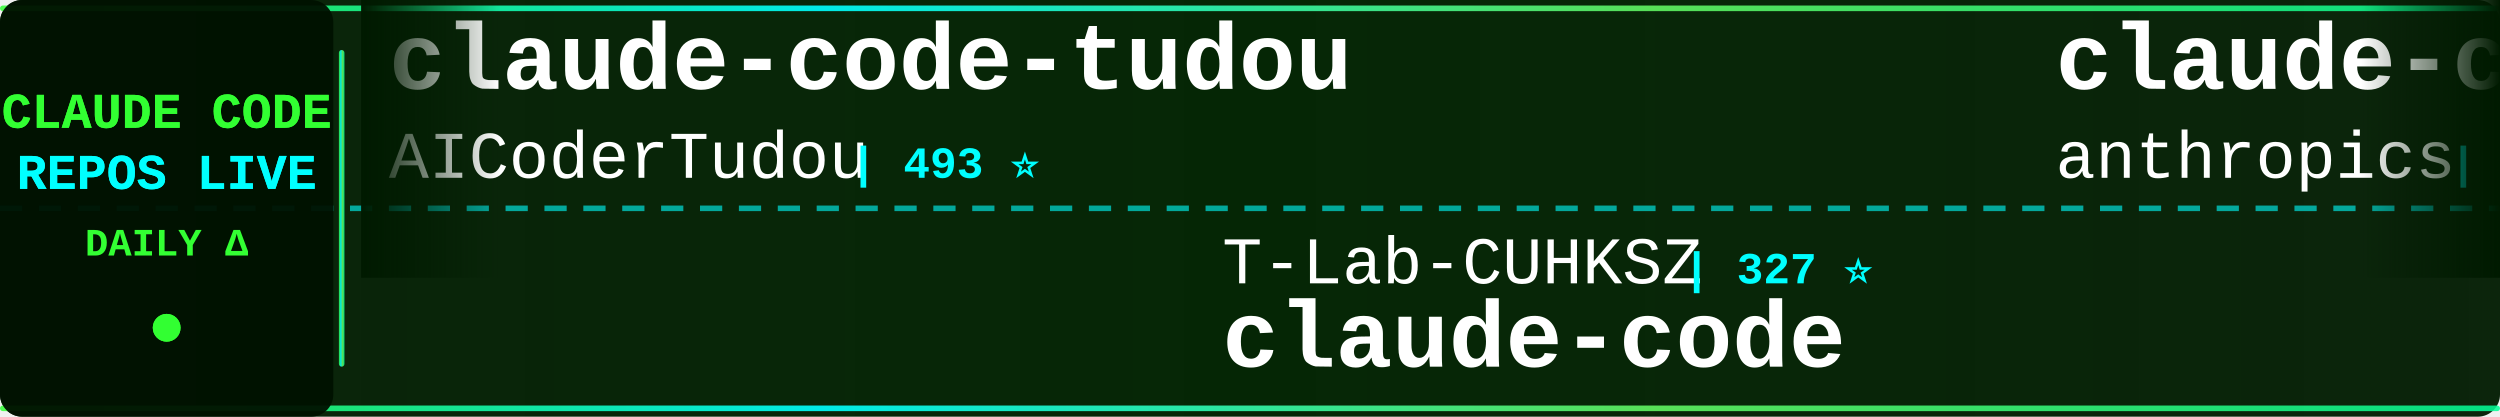
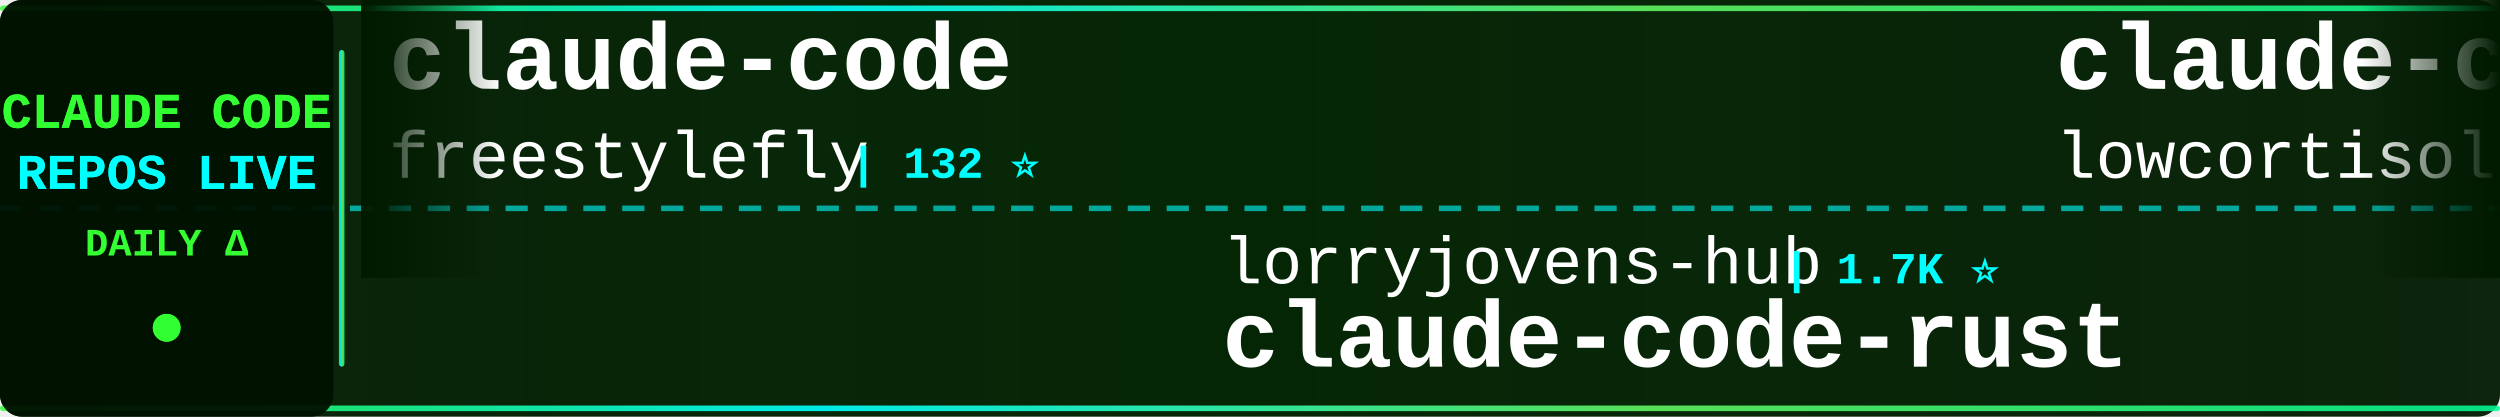
<svg xmlns="http://www.w3.org/2000/svg" width="900" height="150">
  <defs>
    <linearGradient id="tickerBg" x1="0%" y1="0%" x2="100%" y2="0%">
      <stop offset="0%" style="stop-color:#001a00;stop-opacity:0.95" />
      <stop offset="50%" style="stop-color:#002200;stop-opacity:0.98" />
      <stop offset="100%" style="stop-color:#001a00;stop-opacity:0.95" />
    </linearGradient>
    <linearGradient id="borderGrad" x1="0%" y1="0%" x2="100%" y2="0%">
      <stop offset="0%" style="stop-color:#33ff33;stop-opacity:0.85">
        <animate attributeName="stop-opacity" values="0.85;1;0.85" dur="2s" repeatCount="indefinite" />
      </stop>
      <stop offset="33%" style="stop-color:#00ffff;stop-opacity:0.9">
        <animate attributeName="stop-opacity" values="0.9;1;0.9" dur="2.2s" repeatCount="indefinite" />
      </stop>
      <stop offset="66%" style="stop-color:#66ff66;stop-opacity:0.85">
        <animate attributeName="stop-opacity" values="0.85;1;0.85" dur="1.8s" repeatCount="indefinite" />
      </stop>
      <stop offset="100%" style="stop-color:#00ff99;stop-opacity:0.85">
        <animate attributeName="stop-opacity" values="0.85;1;0.85" dur="2s" repeatCount="indefinite" />
      </stop>
    </linearGradient>
    <filter id="textGlow">
      <feGaussianBlur stdDeviation="0.1" result="coloredBlur" />
      <feMerge>
        <feMergeNode in="coloredBlur" />
        <feMergeNode in="SourceGraphic" />
      </feMerge>
    </filter>
    <filter id="metricGlow">
      <feGaussianBlur stdDeviation="0.2" result="coloredBlur" />
      <feMerge>
        <feMergeNode in="coloredBlur" />
        <feMergeNode in="SourceGraphic" />
      </feMerge>
    </filter>
    <linearGradient id="leftFade" x1="0%" y1="0%" x2="100%" y2="0%">
      <stop offset="0%" style="stop-color:#001a00;stop-opacity:1" />
      <stop offset="100%" style="stop-color:#001a00;stop-opacity:0" />
    </linearGradient>
    <linearGradient id="rightFade" x1="0%" y1="0%" x2="100%" y2="0%">
      <stop offset="0%" style="stop-color:#001a00;stop-opacity:0" />
      <stop offset="100%" style="stop-color:#001a00;stop-opacity:1" />
    </linearGradient>
  </defs>
  <rect width="900" height="150" fill="url(#tickerBg)" rx="8" />
  <rect x="0" y="2" width="900" height="2" fill="url(#borderGrad)" rx="1" />
  <rect x="0" y="146" width="900" height="2" fill="url(#borderGrad)" rx="1" />
  <line x1="0" y1="75" x2="900" y2="75" stroke="#00ffff" stroke-width="2" stroke-dasharray="8 6" opacity="0.6" />
  <rect x="0" y="0" width="120" height="150" fill="#001100" opacity="0.95" rx="8" />
  <text x="60" y="46" font-family="'Courier New', monospace" font-size="18" font-weight="bold" fill="#33ff33" text-anchor="middle" filter="url(#textGlow)">
    CLAUDE CODE
  </text>
  <text x="60" y="68" font-family="'Courier New', monospace" font-size="18" font-weight="bold" fill="#00ffff" text-anchor="middle" filter="url(#textGlow)">
    REPOS LIVE
  </text>
  <text x="60" y="92" font-family="'Courier New', monospace" font-size="14" font-weight="bold" fill="#33ff33" text-anchor="middle">
    DAILY Δ
  </text>
  <circle cx="60" cy="118" r="5" fill="#33ff33" filter="url(#metricGlow)">
    <animate attributeName="r" values="4;6;4" dur="1.5s" repeatCount="indefinite" />
    <animate attributeName="opacity" values="0.6;1;0.6" dur="1.5s" repeatCount="indefinite" />
  </circle>
  <rect x="122" y="18" width="2" height="114" fill="url(#borderGrad)" rx="1" />
  <clipPath id="tickerClip">
    <rect x="130" y="0" width="770" height="150" />
  </clipPath>
  <g clip-path="url(#tickerClip)">
    <g id="tickerItems">
      <animateTransform attributeName="transform" attributeType="XML" type="translate" from="0 0" to="-3000 0" dur="54s" repeatCount="indefinite" />
      <g transform="translate(0, 0)">
-         <text x="140" y="32" font-family="'Courier New', monospace" font-size="34" font-weight="bold" fill="#ffffff">claude-code-tudou</text>
-         <text x="140" y="64" font-family="'Courier New', monospace" font-size="24" font-weight="normal" fill="#ffffff" opacity="1.0">AICoderTudou</text>
-         <text x="306" y="64" font-family="'Courier New', monospace" font-size="16" font-weight="bold" fill="#00ffff"> | 493 ⭐</text>
+         <text x="140" y="32" font-family="'Courier New', monospace" font-size="34" font-weight="bold" fill="#ffffff">claude-code</text>
+         <text x="140" y="64" font-family="'Courier New', monospace" font-size="24" font-weight="normal" fill="#ffffff" opacity="1.0">freestylefly</text>
+         <text x="306" y="64" font-family="'Courier New', monospace" font-size="16" font-weight="bold" fill="#00ffff"> | 132 ⭐</text>
      </g>
      <g transform="translate(300, 0)">
-         <text x="140" y="102" font-family="'Courier New', monospace" font-size="24" font-weight="normal" fill="#ffffff" opacity="1.0">T-Lab-CUHKSZ</text>
-         <text x="306" y="102" font-family="'Courier New', monospace" font-size="16" font-weight="bold" fill="#00ffff"> | 327 ⭐</text>
+         <text x="140" y="102" font-family="'Courier New', monospace" font-size="24" font-weight="normal" fill="#ffffff" opacity="1.0">lorryjovens-hub</text>
+         <text x="342" y="102" font-family="'Courier New', monospace" font-size="16" font-weight="bold" fill="#00ffff"> | 1.7K ⭐</text>
+         <text x="140" y="132" font-family="'Courier New', monospace" font-size="34" font-weight="bold" fill="#ffffff">claude-code-rust</text>
+       </g>
+       <g transform="translate(600, 0)">
+         <text x="140" y="32" font-family="'Courier New', monospace" font-size="34" font-weight="bold" fill="#ffffff">claude-code</text>
+         <text x="140" y="64" font-family="'Courier New', monospace" font-size="24" font-weight="normal" fill="#ffffff" opacity="1.0">lowcortisolprogrammer</text>
+         <text x="414" y="64" font-family="'Courier New', monospace" font-size="16" font-weight="bold" fill="#00ffff"> | 170 ⭐</text>
+       </g>
+       <g transform="translate(900, 0)">
+         <text x="140" y="102" font-family="'Courier New', monospace" font-size="24" font-weight="normal" fill="#ffffff" opacity="1.0">777genius</text>
+         <text x="270" y="102" font-family="'Courier New', monospace" font-size="16" font-weight="bold" fill="#00ffff"> | 938 ⭐ +1</text>
+         <text x="140" y="132" font-family="'Courier New', monospace" font-size="34" font-weight="bold" fill="#ffffff">claude-code-source-code</text>
+       </g>
+       <g transform="translate(1200, 0)">
+         <text x="140" y="32" font-family="'Courier New', monospace" font-size="34" font-weight="bold" fill="#ffffff">claude-code</text>
+         <text x="140" y="64" font-family="'Courier New', monospace" font-size="24" font-weight="normal" fill="#ffffff" opacity="1.0">tanbiralam</text>
+         <text x="282" y="64" font-family="'Courier New', monospace" font-size="16" font-weight="bold" fill="#00ffff"> | 2.4K ⭐ +2</text>
+       </g>
+       <g transform="translate(1500, 0)">
+         <text x="140" y="102" font-family="'Courier New', monospace" font-size="24" font-weight="normal" fill="#ffffff" opacity="1.0">Piebald-AI</text>
+         <text x="282" y="102" font-family="'Courier New', monospace" font-size="16" font-weight="bold" fill="#00ffff"> | 13.1K ⭐</text>
+         <text x="140" y="132" font-family="'Courier New', monospace" font-size="34" font-weight="bold" fill="#ffffff">claude-code-system-promp...</text>
+       </g>
+       <g transform="translate(1800, 0)">
+         <text x="140" y="32" font-family="'Courier New', monospace" font-size="34" font-weight="bold" fill="#ffffff">claude-code</text>
+         <text x="140" y="64" font-family="'Courier New', monospace" font-size="24" font-weight="normal" fill="#ffffff" opacity="1.0">xorespesp</text>
+         <text x="270" y="64" font-family="'Courier New', monospace" font-size="16" font-weight="bold" fill="#00ffff"> | 231 ⭐</text>
+       </g>
+       <g transform="translate(2100, 0)">
+         <text x="140" y="102" font-family="'Courier New', monospace" font-size="24" font-weight="normal" fill="#ffffff" opacity="1.0">alex000kim</text>
+         <text x="282" y="102" font-family="'Courier New', monospace" font-size="16" font-weight="bold" fill="#00ffff"> | 236 ⭐</text>
        <text x="140" y="132" font-family="'Courier New', monospace" font-size="34" font-weight="bold" fill="#ffffff">claude-code</text>
      </g>
-       <g transform="translate(600, 0)">
-         <text x="140" y="32" font-family="'Courier New', monospace" font-size="34" font-weight="bold" fill="#ffffff">claude-code-action</text>
-         <text x="140" y="64" font-family="'Courier New', monospace" font-size="24" font-weight="normal" fill="#ffffff" opacity="1.0">anthropics</text>
-         <text x="282" y="64" font-family="'Courier New', monospace" font-size="16" font-weight="bold" fill="#00ffff"> | 9.8K ⭐ +2</text>
+       <g transform="translate(2400, 0)">
+         <text x="140" y="32" font-family="'Courier New', monospace" font-size="34" font-weight="bold" fill="#ffffff">claude-code</text>
+         <text x="140" y="64" font-family="'Courier New', monospace" font-size="24" font-weight="normal" fill="#ffffff" opacity="1.0">VineeTagarwaL-code</text>
+         <text x="378" y="64" font-family="'Courier New', monospace" font-size="16" font-weight="bold" fill="#00ffff"> | 272 ⭐</text>
      </g>
-       <g transform="translate(900, 0)">
-         <text x="140" y="102" font-family="'Courier New', monospace" font-size="24" font-weight="normal" fill="#ffffff" opacity="1.0">Cranot</text>
-         <text x="234" y="102" font-family="'Courier New', monospace" font-size="16" font-weight="bold" fill="#00ffff"> | 2.9K ⭐</text>
-         <text x="140" y="132" font-family="'Courier New', monospace" font-size="34" font-weight="bold" fill="#ffffff">claude-code-guide</text>
+       <g transform="translate(2700, 0)">
+         <text x="140" y="102" font-family="'Courier New', monospace" font-size="24" font-weight="normal" fill="#ffffff" opacity="1.0">jarmuine</text>
+         <text x="258" y="102" font-family="'Courier New', monospace" font-size="16" font-weight="bold" fill="#00ffff"> | 2.3K ⭐</text>
+         <text x="140" y="132" font-family="'Courier New', monospace" font-size="34" font-weight="bold" fill="#ffffff">claude-code</text>
      </g>
-       <g transform="translate(1200, 0)">
-         <text x="140" y="32" font-family="'Courier New', monospace" font-size="34" font-weight="bold" fill="#ffffff">everything-claude-code-z...</text>
-         <text x="140" y="64" font-family="'Courier New', monospace" font-size="24" font-weight="normal" fill="#ffffff" opacity="1.0">xu-xiang</text>
-         <text x="258" y="64" font-family="'Courier New', monospace" font-size="16" font-weight="bold" fill="#00ffff"> | 2.0K ⭐ +2</text>
+       <g transform="translate(3000, 0)">
+         <text x="140" y="32" font-family="'Courier New', monospace" font-size="34" font-weight="bold" fill="#ffffff">claude-code</text>
+         <text x="140" y="64" font-family="'Courier New', monospace" font-size="24" font-weight="normal" fill="#ffffff" opacity="1.0">freestylefly</text>
+         <text x="306" y="64" font-family="'Courier New', monospace" font-size="16" font-weight="bold" fill="#00ffff"> | 132 ⭐</text>
      </g>
-       <g transform="translate(1500, 0)">
-         <text x="140" y="102" font-family="'Courier New', monospace" font-size="24" font-weight="normal" fill="#ffffff" opacity="1.0">huangserva</text>
-         <text x="282" y="102" font-family="'Courier New', monospace" font-size="16" font-weight="bold" fill="#00ffff"> | 631 ⭐</text>
-         <text x="140" y="132" font-family="'Courier New', monospace" font-size="34" font-weight="bold" fill="#ffffff">claude-code-cli</text>
-       </g>
-       <g transform="translate(1800, 0)">
-         <text x="140" y="32" font-family="'Courier New', monospace" font-size="34" font-weight="bold" fill="#ffffff">claude-code-harness</text>
-         <text x="140" y="64" font-family="'Courier New', monospace" font-size="24" font-weight="normal" fill="#ffffff" opacity="1.0">Chachamaru127</text>
-         <text x="318" y="64" font-family="'Courier New', monospace" font-size="16" font-weight="bold" fill="#00ffff"> | 3.2K ⭐</text>
-       </g>
-       <g transform="translate(2100, 0)">
+       <g transform="translate(3300, 0)">
        <text x="140" y="102" font-family="'Courier New', monospace" font-size="24" font-weight="normal" fill="#ffffff" opacity="1.0">lorryjovens-hub</text>
-         <text x="342" y="102" font-family="'Courier New', monospace" font-size="16" font-weight="bold" fill="#00ffff"> | 1.7K ⭐ +1</text>
+         <text x="342" y="102" font-family="'Courier New', monospace" font-size="16" font-weight="bold" fill="#00ffff"> | 1.7K ⭐</text>
        <text x="140" y="132" font-family="'Courier New', monospace" font-size="34" font-weight="bold" fill="#ffffff">claude-code-rust</text>
      </g>
-       <g transform="translate(2400, 0)">
-         <text x="140" y="32" font-family="'Courier New', monospace" font-size="34" font-weight="bold" fill="#ffffff">Auto-claude-code-researc...</text>
-         <text x="140" y="64" font-family="'Courier New', monospace" font-size="24" font-weight="normal" fill="#ffffff" opacity="1.0">wanshuiyin</text>
-         <text x="282" y="64" font-family="'Courier New', monospace" font-size="16" font-weight="bold" fill="#00ffff"> | 18.7K ⭐ +43</text>
-       </g>
-       <g transform="translate(2700, 0)">
-         <text x="140" y="102" font-family="'Courier New', monospace" font-size="24" font-weight="normal" fill="#ffffff" opacity="1.0">777genius</text>
-         <text x="270" y="102" font-family="'Courier New', monospace" font-size="16" font-weight="bold" fill="#00ffff"> | 937 ⭐ -1</text>
-         <text x="140" y="132" font-family="'Courier New', monospace" font-size="34" font-weight="bold" fill="#ffffff">claude-code-source-code</text>
-       </g>
-       <g transform="translate(3000, 0)">
-         <text x="140" y="32" font-family="'Courier New', monospace" font-size="34" font-weight="bold" fill="#ffffff">claude-code-tudou</text>
-         <text x="140" y="64" font-family="'Courier New', monospace" font-size="24" font-weight="normal" fill="#ffffff" opacity="1.0">AICoderTudou</text>
-         <text x="306" y="64" font-family="'Courier New', monospace" font-size="16" font-weight="bold" fill="#00ffff"> | 493 ⭐</text>
-       </g>
-       <g transform="translate(3300, 0)">
-         <text x="140" y="102" font-family="'Courier New', monospace" font-size="24" font-weight="normal" fill="#ffffff" opacity="1.0">T-Lab-CUHKSZ</text>
-         <text x="306" y="102" font-family="'Courier New', monospace" font-size="16" font-weight="bold" fill="#00ffff"> | 327 ⭐</text>
-         <text x="140" y="132" font-family="'Courier New', monospace" font-size="34" font-weight="bold" fill="#ffffff">claude-code</text>
-       </g>
      <g transform="translate(3600, 0)">
-         <text x="140" y="32" font-family="'Courier New', monospace" font-size="34" font-weight="bold" fill="#ffffff">claude-code-action</text>
-         <text x="140" y="64" font-family="'Courier New', monospace" font-size="24" font-weight="normal" fill="#ffffff" opacity="1.0">anthropics</text>
-         <text x="282" y="64" font-family="'Courier New', monospace" font-size="16" font-weight="bold" fill="#00ffff"> | 9.8K ⭐ +2</text>
+         <text x="140" y="32" font-family="'Courier New', monospace" font-size="34" font-weight="bold" fill="#ffffff">claude-code</text>
+         <text x="140" y="64" font-family="'Courier New', monospace" font-size="24" font-weight="normal" fill="#ffffff" opacity="1.0">lowcortisolprogrammer</text>
+         <text x="414" y="64" font-family="'Courier New', monospace" font-size="16" font-weight="bold" fill="#00ffff"> | 170 ⭐</text>
      </g>
      <g transform="translate(3900, 0)">
-         <text x="140" y="102" font-family="'Courier New', monospace" font-size="24" font-weight="normal" fill="#ffffff" opacity="1.0">Cranot</text>
-         <text x="234" y="102" font-family="'Courier New', monospace" font-size="16" font-weight="bold" fill="#00ffff"> | 2.9K ⭐</text>
-         <text x="140" y="132" font-family="'Courier New', monospace" font-size="34" font-weight="bold" fill="#ffffff">claude-code-guide</text>
+         <text x="140" y="102" font-family="'Courier New', monospace" font-size="24" font-weight="normal" fill="#ffffff" opacity="1.0">777genius</text>
+         <text x="270" y="102" font-family="'Courier New', monospace" font-size="16" font-weight="bold" fill="#00ffff"> | 938 ⭐ +1</text>
+         <text x="140" y="132" font-family="'Courier New', monospace" font-size="34" font-weight="bold" fill="#ffffff">claude-code-source-code</text>
      </g>
    </g>
  </g>
  <rect x="130" y="0" width="50" height="100" fill="url(#leftFade)" />
  <rect x="850" y="0" width="50" height="100" fill="url(#rightFade)" />
</svg>
